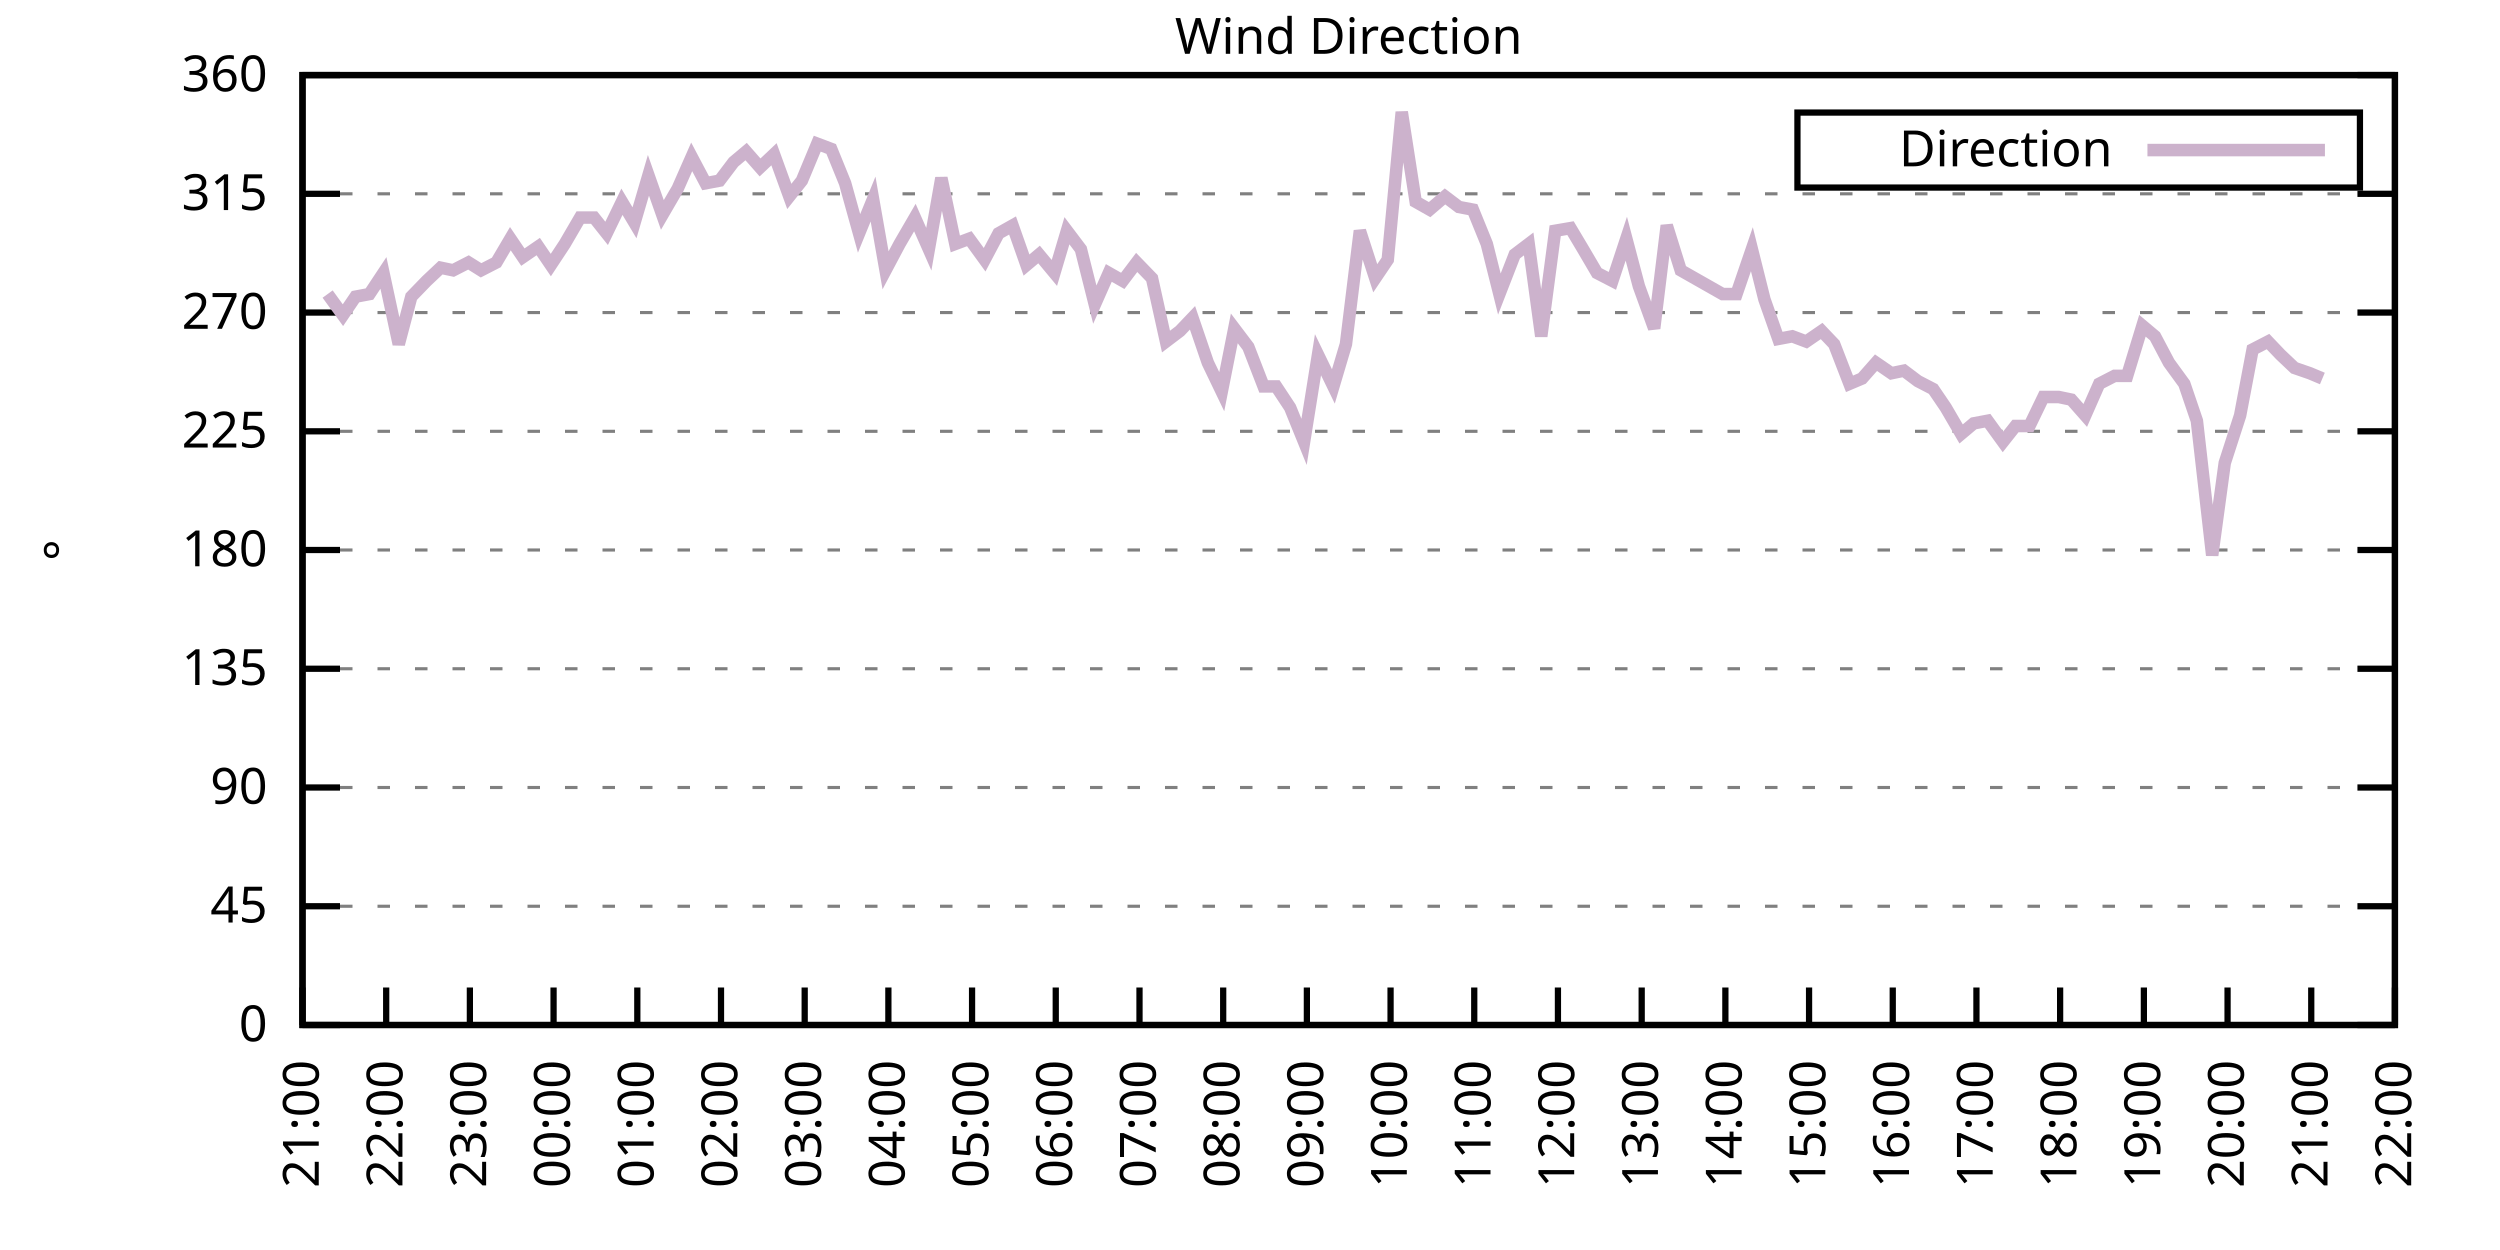
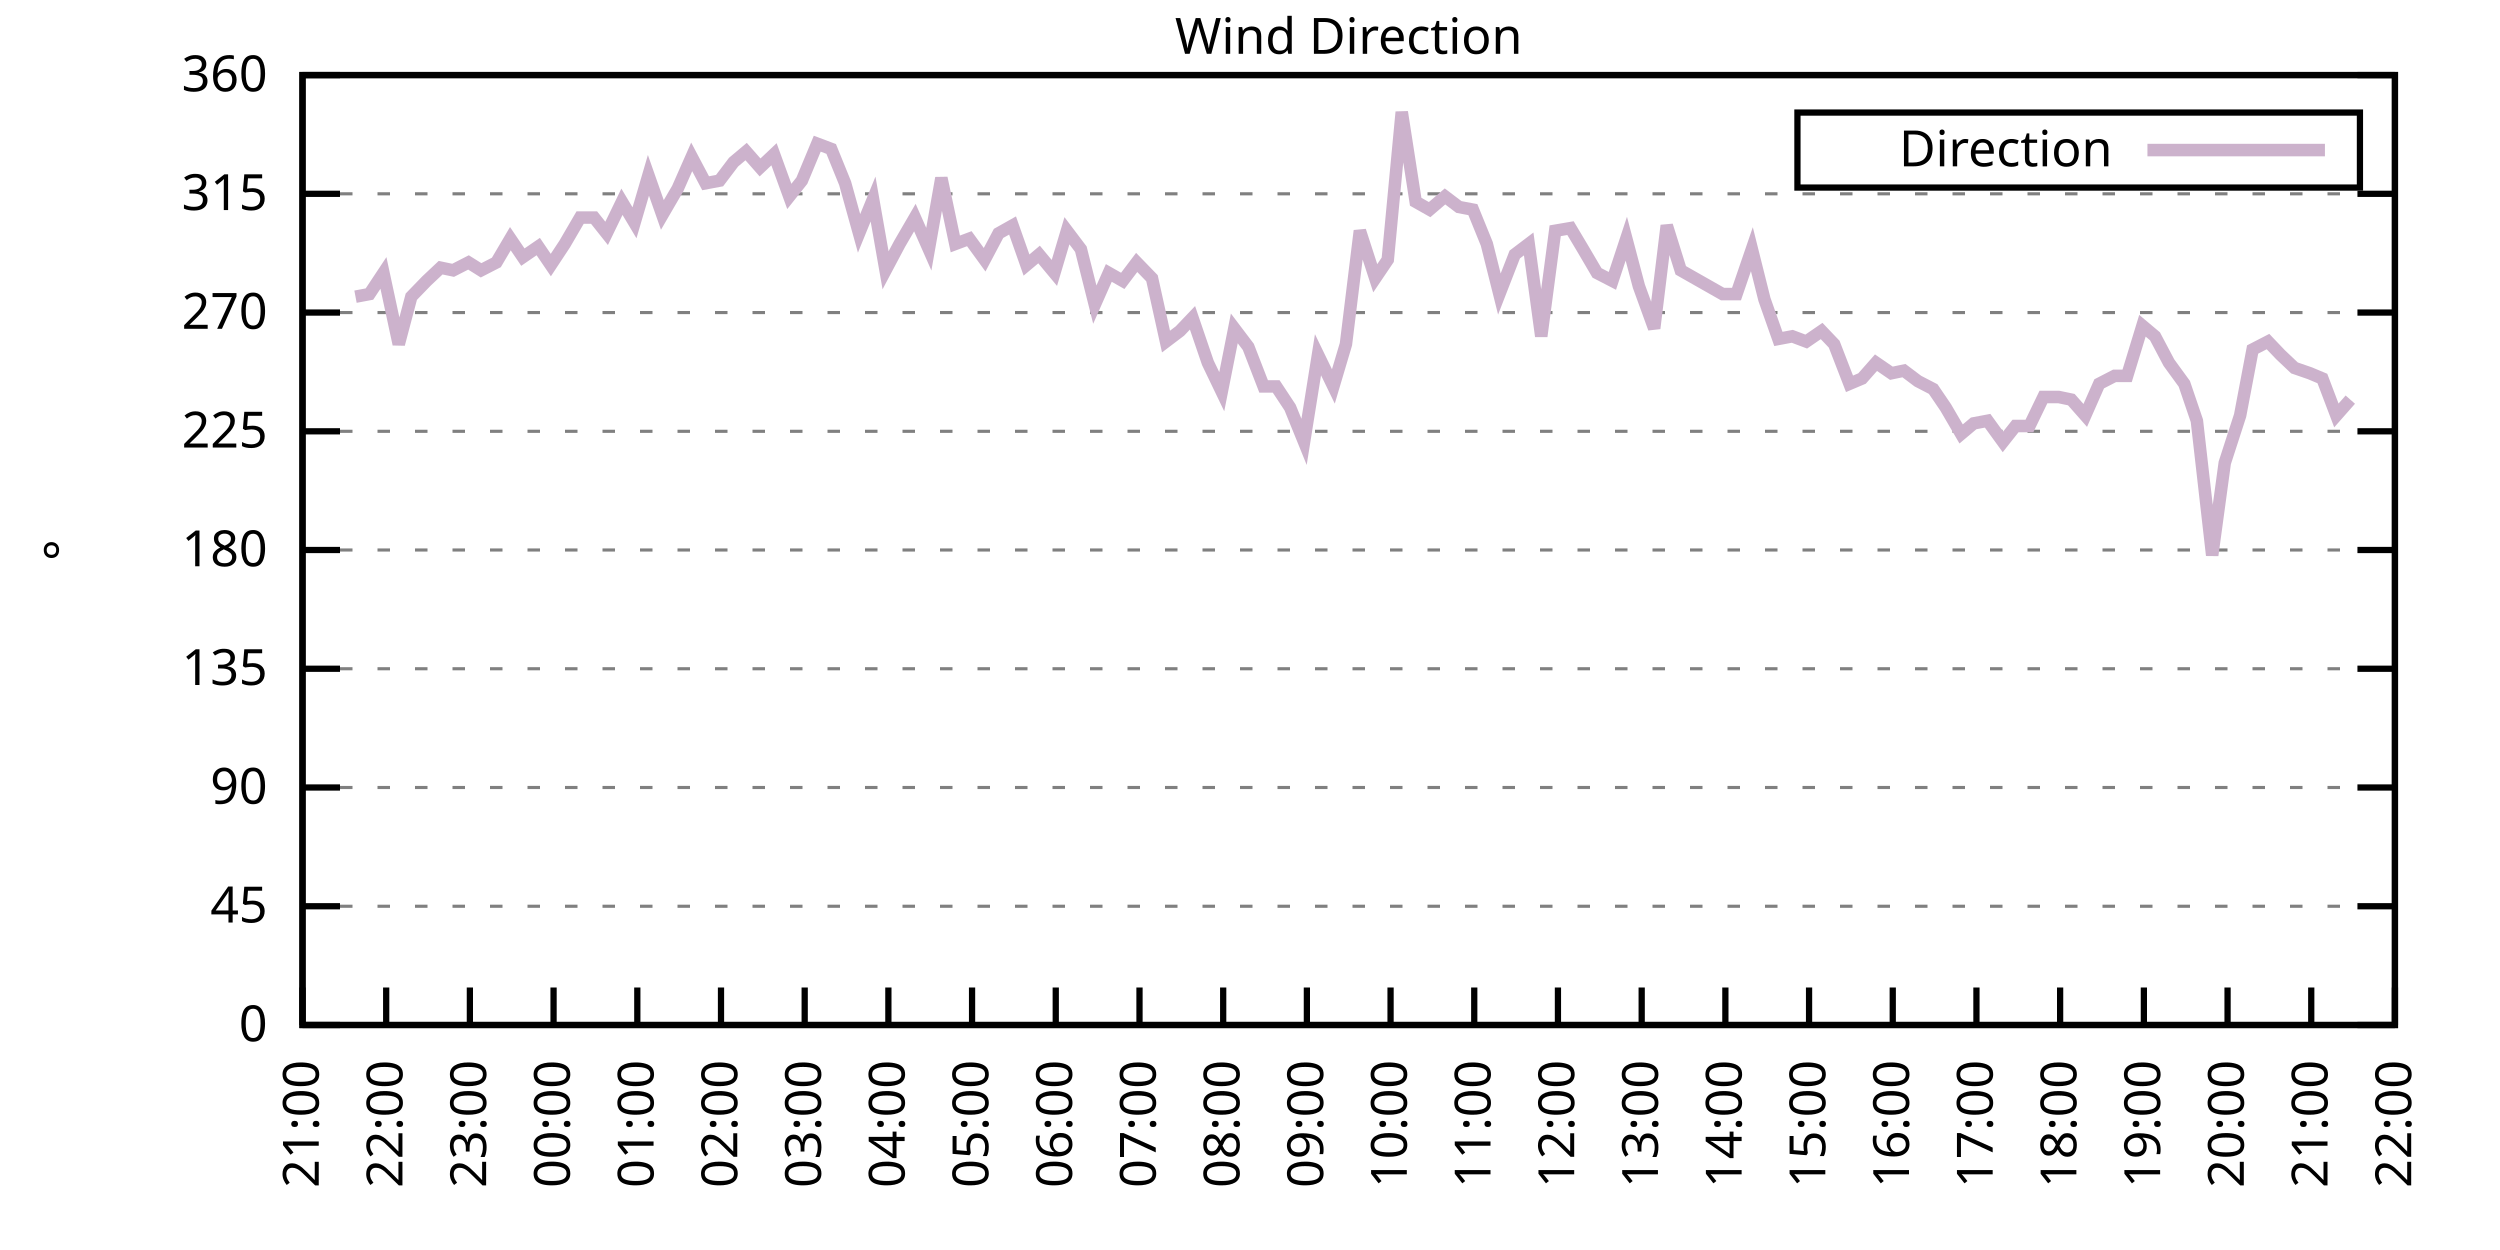
<svg xmlns="http://www.w3.org/2000/svg" xmlns:xlink="http://www.w3.org/1999/xlink" width="400" height="200" viewBox="0 0 400 200">
  <g id="gnuplot_canvas">
    <rect x="0" y="0" width="400" height="200" fill="none" />
    <defs>
      <circle id="gpDot" r="0.5" stroke-width="0.5" stroke="currentColor" />
      <path id="gpPt0" stroke-width="0.333" stroke="currentColor" d="M-1,0 h2 M0,-1 v2" />
      <path id="gpPt1" stroke-width="0.333" stroke="currentColor" d="M-1,-1 L1,1 M1,-1 L-1,1" />
      <path id="gpPt2" stroke-width="0.333" stroke="currentColor" d="M-1,0 L1,0 M0,-1 L0,1 M-1,-1 L1,1 M-1,1 L1,-1" />
      <rect id="gpPt3" stroke-width="0.333" stroke="currentColor" x="-1" y="-1" width="2" height="2" />
      <rect id="gpPt4" stroke-width="0.333" stroke="currentColor" fill="currentColor" x="-1" y="-1" width="2" height="2" />
      <circle id="gpPt5" stroke-width="0.333" stroke="currentColor" cx="0" cy="0" r="1" />
      <use xlink:href="#gpPt5" id="gpPt6" fill="currentColor" stroke="none" />
      <path id="gpPt7" stroke-width="0.333" stroke="currentColor" d="M0,-1.33 L-1.33,0.67 L1.33,0.67 z" />
      <use xlink:href="#gpPt7" id="gpPt8" fill="currentColor" stroke="none" />
      <use xlink:href="#gpPt7" id="gpPt9" stroke="currentColor" transform="rotate(180)" />
      <use xlink:href="#gpPt9" id="gpPt10" fill="currentColor" stroke="none" />
      <use xlink:href="#gpPt3" id="gpPt11" stroke="currentColor" transform="rotate(45)" />
      <use xlink:href="#gpPt11" id="gpPt12" fill="currentColor" stroke="none" />
      <path id="gpPt13" stroke-width="0.333" stroke="currentColor" d="M0,1.330 L1.265,0.411 L0.782,-1.067 L-0.782,-1.076 L-1.265,0.411 z" />
      <use xlink:href="#gpPt13" id="gpPt14" fill="currentColor" stroke="none" />
      <filter id="textbox" filterUnits="objectBoundingBox" x="0" y="0" height="1" width="1">
        <feFlood flood-color="white" flood-opacity="1" result="bgnd" />
        <feComposite in="SourceGraphic" in2="bgnd" operator="atop" />
      </filter>
      <filter id="greybox" filterUnits="objectBoundingBox" x="0" y="0" height="1" width="1">
        <feFlood flood-color="lightgrey" flood-opacity="1" result="grey" />
        <feComposite in="SourceGraphic" in2="grey" operator="atop" />
      </filter>
    </defs>
    <g fill="none" color="white" stroke="currentColor" stroke-width="1.00" stroke-linecap="butt" stroke-linejoin="miter">
</g>
    <g fill="none" color="black" stroke="currentColor" stroke-width="1.00" stroke-linecap="butt" stroke-linejoin="miter">
      <g stroke="none" shape-rendering="crispEdges">
        <polygon fill="rgb(255, 255, 255)" points="48.40,164.00 383.18,164.00 383.18,12.02 48.40,12.02 " />
      </g>
    </g>
    <g fill="none" color="black" stroke="currentColor" stroke-width="1.00" stroke-linecap="butt" stroke-linejoin="miter">
</g>
    <g fill="none" color="black" stroke="black" stroke-width="0.50" stroke-linecap="butt" stroke-linejoin="miter">
</g>
    <g fill="none" color="gray" stroke="currentColor" stroke-width="0.50" stroke-linecap="butt" stroke-linejoin="miter">
      <path stroke="gray" stroke-dasharray="2,4" class="gridline" d="M48.40,164.00 L383.19,164.00  " />
    </g>
    <g fill="none" color="gray" stroke="gray" stroke-width="1.00" stroke-linecap="butt" stroke-linejoin="miter">
</g>
    <g fill="none" color="black" stroke="currentColor" stroke-width="1.00" stroke-linecap="butt" stroke-linejoin="miter">
      <path stroke="black" d="M48.40,164.00 L54.40,164.00 M383.19,164.00 L377.19,164.00  " />
      <g transform="translate(42.80,166.60)" stroke="none" fill="black" font-family="Sans" font-size="8.00" text-anchor="end">
        <text>
          <tspan font-family="Sans"> 0</tspan>
        </text>
      </g>
    </g>
    <g fill="none" color="black" stroke="currentColor" stroke-width="1.00" stroke-linecap="butt" stroke-linejoin="miter">
</g>
    <g fill="none" color="black" stroke="black" stroke-width="0.50" stroke-linecap="butt" stroke-linejoin="miter">
</g>
    <g fill="none" color="gray" stroke="currentColor" stroke-width="0.50" stroke-linecap="butt" stroke-linejoin="miter">
      <path stroke="gray" stroke-dasharray="2,4" class="gridline" d="M48.40,145.00 L383.19,145.00  " />
    </g>
    <g fill="none" color="gray" stroke="gray" stroke-width="1.00" stroke-linecap="butt" stroke-linejoin="miter">
</g>
    <g fill="none" color="black" stroke="currentColor" stroke-width="1.00" stroke-linecap="butt" stroke-linejoin="miter">
      <path stroke="black" d="M48.40,145.00 L54.40,145.00 M383.19,145.00 L377.19,145.00  " />
      <g transform="translate(42.80,147.60)" stroke="none" fill="black" font-family="Sans" font-size="8.00" text-anchor="end">
        <text>
          <tspan font-family="Sans"> 45</tspan>
        </text>
      </g>
    </g>
    <g fill="none" color="black" stroke="currentColor" stroke-width="1.00" stroke-linecap="butt" stroke-linejoin="miter">
</g>
    <g fill="none" color="black" stroke="black" stroke-width="0.50" stroke-linecap="butt" stroke-linejoin="miter">
</g>
    <g fill="none" color="gray" stroke="currentColor" stroke-width="0.50" stroke-linecap="butt" stroke-linejoin="miter">
      <path stroke="gray" stroke-dasharray="2,4" class="gridline" d="M48.40,126.00 L383.19,126.00  " />
    </g>
    <g fill="none" color="gray" stroke="gray" stroke-width="1.00" stroke-linecap="butt" stroke-linejoin="miter">
</g>
    <g fill="none" color="black" stroke="currentColor" stroke-width="1.00" stroke-linecap="butt" stroke-linejoin="miter">
      <path stroke="black" d="M48.40,126.00 L54.40,126.00 M383.19,126.00 L377.19,126.00  " />
      <g transform="translate(42.80,128.60)" stroke="none" fill="black" font-family="Sans" font-size="8.00" text-anchor="end">
        <text>
          <tspan font-family="Sans"> 90</tspan>
        </text>
      </g>
    </g>
    <g fill="none" color="black" stroke="currentColor" stroke-width="1.00" stroke-linecap="butt" stroke-linejoin="miter">
</g>
    <g fill="none" color="black" stroke="black" stroke-width="0.50" stroke-linecap="butt" stroke-linejoin="miter">
</g>
    <g fill="none" color="gray" stroke="currentColor" stroke-width="0.50" stroke-linecap="butt" stroke-linejoin="miter">
      <path stroke="gray" stroke-dasharray="2,4" class="gridline" d="M48.40,107.00 L383.19,107.00  " />
    </g>
    <g fill="none" color="gray" stroke="gray" stroke-width="1.00" stroke-linecap="butt" stroke-linejoin="miter">
</g>
    <g fill="none" color="black" stroke="currentColor" stroke-width="1.00" stroke-linecap="butt" stroke-linejoin="miter">
      <path stroke="black" d="M48.40,107.00 L54.40,107.00 M383.19,107.00 L377.19,107.00  " />
      <g transform="translate(42.80,109.60)" stroke="none" fill="black" font-family="Sans" font-size="8.00" text-anchor="end">
        <text>
          <tspan font-family="Sans"> 135</tspan>
        </text>
      </g>
    </g>
    <g fill="none" color="black" stroke="currentColor" stroke-width="1.00" stroke-linecap="butt" stroke-linejoin="miter">
</g>
    <g fill="none" color="black" stroke="black" stroke-width="0.50" stroke-linecap="butt" stroke-linejoin="miter">
</g>
    <g fill="none" color="gray" stroke="currentColor" stroke-width="0.50" stroke-linecap="butt" stroke-linejoin="miter">
      <path stroke="gray" stroke-dasharray="2,4" class="gridline" d="M48.40,88.00 L383.19,88.00  " />
    </g>
    <g fill="none" color="gray" stroke="gray" stroke-width="1.00" stroke-linecap="butt" stroke-linejoin="miter">
</g>
    <g fill="none" color="black" stroke="currentColor" stroke-width="1.00" stroke-linecap="butt" stroke-linejoin="miter">
      <path stroke="black" d="M48.40,88.00 L54.40,88.00 M383.19,88.00 L377.19,88.00  " />
      <g transform="translate(42.80,90.60)" stroke="none" fill="black" font-family="Sans" font-size="8.00" text-anchor="end">
        <text>
          <tspan font-family="Sans"> 180</tspan>
        </text>
      </g>
    </g>
    <g fill="none" color="black" stroke="currentColor" stroke-width="1.00" stroke-linecap="butt" stroke-linejoin="miter">
</g>
    <g fill="none" color="black" stroke="black" stroke-width="0.50" stroke-linecap="butt" stroke-linejoin="miter">
</g>
    <g fill="none" color="gray" stroke="currentColor" stroke-width="0.50" stroke-linecap="butt" stroke-linejoin="miter">
      <path stroke="gray" stroke-dasharray="2,4" class="gridline" d="M48.40,69.01 L383.19,69.01  " />
    </g>
    <g fill="none" color="gray" stroke="gray" stroke-width="1.00" stroke-linecap="butt" stroke-linejoin="miter">
</g>
    <g fill="none" color="black" stroke="currentColor" stroke-width="1.00" stroke-linecap="butt" stroke-linejoin="miter">
      <path stroke="black" d="M48.40,69.01 L54.40,69.01 M383.19,69.01 L377.19,69.01  " />
      <g transform="translate(42.80,71.61)" stroke="none" fill="black" font-family="Sans" font-size="8.00" text-anchor="end">
        <text>
          <tspan font-family="Sans"> 225</tspan>
        </text>
      </g>
    </g>
    <g fill="none" color="black" stroke="currentColor" stroke-width="1.00" stroke-linecap="butt" stroke-linejoin="miter">
</g>
    <g fill="none" color="black" stroke="black" stroke-width="0.50" stroke-linecap="butt" stroke-linejoin="miter">
</g>
    <g fill="none" color="gray" stroke="currentColor" stroke-width="0.50" stroke-linecap="butt" stroke-linejoin="miter">
      <path stroke="gray" stroke-dasharray="2,4" class="gridline" d="M48.40,50.01 L383.19,50.01  " />
    </g>
    <g fill="none" color="gray" stroke="gray" stroke-width="1.00" stroke-linecap="butt" stroke-linejoin="miter">
</g>
    <g fill="none" color="black" stroke="currentColor" stroke-width="1.00" stroke-linecap="butt" stroke-linejoin="miter">
      <path stroke="black" d="M48.40,50.01 L54.40,50.01 M383.19,50.01 L377.19,50.01  " />
      <g transform="translate(42.80,52.61)" stroke="none" fill="black" font-family="Sans" font-size="8.00" text-anchor="end">
        <text>
          <tspan font-family="Sans"> 270</tspan>
        </text>
      </g>
    </g>
    <g fill="none" color="black" stroke="currentColor" stroke-width="1.00" stroke-linecap="butt" stroke-linejoin="miter">
</g>
    <g fill="none" color="black" stroke="black" stroke-width="0.50" stroke-linecap="butt" stroke-linejoin="miter">
</g>
    <g fill="none" color="gray" stroke="currentColor" stroke-width="0.50" stroke-linecap="butt" stroke-linejoin="miter">
      <path stroke="gray" stroke-dasharray="2,4" class="gridline" d="M48.40,31.01 L383.19,31.01  " />
    </g>
    <g fill="none" color="gray" stroke="gray" stroke-width="1.00" stroke-linecap="butt" stroke-linejoin="miter">
</g>
    <g fill="none" color="black" stroke="currentColor" stroke-width="1.00" stroke-linecap="butt" stroke-linejoin="miter">
      <path stroke="black" d="M48.40,31.01 L54.40,31.01 M383.19,31.01 L377.19,31.01  " />
      <g transform="translate(42.80,33.61)" stroke="none" fill="black" font-family="Sans" font-size="8.00" text-anchor="end">
        <text>
          <tspan font-family="Sans"> 315</tspan>
        </text>
      </g>
    </g>
    <g fill="none" color="black" stroke="currentColor" stroke-width="1.00" stroke-linecap="butt" stroke-linejoin="miter">
</g>
    <g fill="none" color="black" stroke="black" stroke-width="0.50" stroke-linecap="butt" stroke-linejoin="miter">
</g>
    <g fill="none" color="gray" stroke="currentColor" stroke-width="0.50" stroke-linecap="butt" stroke-linejoin="miter">
      <path stroke="gray" stroke-dasharray="2,4" class="gridline" d="M48.40,12.01 L383.19,12.01  " />
    </g>
    <g fill="none" color="gray" stroke="gray" stroke-width="1.00" stroke-linecap="butt" stroke-linejoin="miter">
</g>
    <g fill="none" color="black" stroke="currentColor" stroke-width="1.00" stroke-linecap="butt" stroke-linejoin="miter">
      <path stroke="black" d="M48.40,12.01 L54.40,12.01 M383.19,12.01 L377.19,12.01  " />
      <g transform="translate(42.80,14.61)" stroke="none" fill="black" font-family="Sans" font-size="8.00" text-anchor="end">
        <text>
          <tspan font-family="Sans"> 360</tspan>
        </text>
      </g>
    </g>
    <g fill="none" color="black" stroke="currentColor" stroke-width="1.00" stroke-linecap="butt" stroke-linejoin="miter">
      <path stroke="black" d="M48.40,164.00 L48.40,158.00  " />
      <g transform="translate(51.00,169.60) rotate(270.00)" stroke="none" fill="black" font-family="Sans" font-size="8.00" text-anchor="end">
        <text>
          <tspan font-family="Sans">21:00</tspan>
        </text>
      </g>
    </g>
    <g fill="none" color="black" stroke="currentColor" stroke-width="1.00" stroke-linecap="butt" stroke-linejoin="miter">
      <path stroke="black" d="M61.79,164.00 L61.79,158.00  " />
      <g transform="translate(64.39,169.60) rotate(270.00)" stroke="none" fill="black" font-family="Sans" font-size="8.00" text-anchor="end">
        <text>
          <tspan font-family="Sans">22:00</tspan>
        </text>
      </g>
    </g>
    <g fill="none" color="black" stroke="currentColor" stroke-width="1.00" stroke-linecap="butt" stroke-linejoin="miter">
      <path stroke="black" d="M75.18,164.00 L75.18,158.00  " />
      <g transform="translate(77.78,169.60) rotate(270.00)" stroke="none" fill="black" font-family="Sans" font-size="8.00" text-anchor="end">
        <text>
          <tspan font-family="Sans">23:00</tspan>
        </text>
      </g>
    </g>
    <g fill="none" color="black" stroke="currentColor" stroke-width="1.00" stroke-linecap="butt" stroke-linejoin="miter">
      <path stroke="black" d="M88.57,164.00 L88.57,158.00  " />
      <g transform="translate(91.17,169.60) rotate(270.00)" stroke="none" fill="black" font-family="Sans" font-size="8.00" text-anchor="end">
        <text>
          <tspan font-family="Sans">00:00</tspan>
        </text>
      </g>
    </g>
    <g fill="none" color="black" stroke="currentColor" stroke-width="1.00" stroke-linecap="butt" stroke-linejoin="miter">
      <path stroke="black" d="M101.97,164.00 L101.97,158.00  " />
      <g transform="translate(104.57,169.60) rotate(270.00)" stroke="none" fill="black" font-family="Sans" font-size="8.00" text-anchor="end">
        <text>
          <tspan font-family="Sans">01:00</tspan>
        </text>
      </g>
    </g>
    <g fill="none" color="black" stroke="currentColor" stroke-width="1.00" stroke-linecap="butt" stroke-linejoin="miter">
      <path stroke="black" d="M115.36,164.00 L115.36,158.00  " />
      <g transform="translate(117.96,169.60) rotate(270.00)" stroke="none" fill="black" font-family="Sans" font-size="8.00" text-anchor="end">
        <text>
          <tspan font-family="Sans">02:00</tspan>
        </text>
      </g>
    </g>
    <g fill="none" color="black" stroke="currentColor" stroke-width="1.00" stroke-linecap="butt" stroke-linejoin="miter">
      <path stroke="black" d="M128.75,164.00 L128.75,158.00  " />
      <g transform="translate(131.35,169.60) rotate(270.00)" stroke="none" fill="black" font-family="Sans" font-size="8.00" text-anchor="end">
        <text>
          <tspan font-family="Sans">03:00</tspan>
        </text>
      </g>
    </g>
    <g fill="none" color="black" stroke="currentColor" stroke-width="1.00" stroke-linecap="butt" stroke-linejoin="miter">
      <path stroke="black" d="M142.14,164.00 L142.14,158.00  " />
      <g transform="translate(144.74,169.60) rotate(270.00)" stroke="none" fill="black" font-family="Sans" font-size="8.00" text-anchor="end">
        <text>
          <tspan font-family="Sans">04:00</tspan>
        </text>
      </g>
    </g>
    <g fill="none" color="black" stroke="currentColor" stroke-width="1.00" stroke-linecap="butt" stroke-linejoin="miter">
      <path stroke="black" d="M155.53,164.00 L155.53,158.00  " />
      <g transform="translate(158.13,169.60) rotate(270.00)" stroke="none" fill="black" font-family="Sans" font-size="8.00" text-anchor="end">
        <text>
          <tspan font-family="Sans">05:00</tspan>
        </text>
      </g>
    </g>
    <g fill="none" color="black" stroke="currentColor" stroke-width="1.00" stroke-linecap="butt" stroke-linejoin="miter">
      <path stroke="black" d="M168.92,164.00 L168.92,158.00  " />
      <g transform="translate(171.52,169.60) rotate(270.00)" stroke="none" fill="black" font-family="Sans" font-size="8.00" text-anchor="end">
        <text>
          <tspan font-family="Sans">06:00</tspan>
        </text>
      </g>
    </g>
    <g fill="none" color="black" stroke="currentColor" stroke-width="1.00" stroke-linecap="butt" stroke-linejoin="miter">
      <path stroke="black" d="M182.32,164.00 L182.32,158.00  " />
      <g transform="translate(184.92,169.60) rotate(270.00)" stroke="none" fill="black" font-family="Sans" font-size="8.00" text-anchor="end">
        <text>
          <tspan font-family="Sans">07:00</tspan>
        </text>
      </g>
    </g>
    <g fill="none" color="black" stroke="currentColor" stroke-width="1.00" stroke-linecap="butt" stroke-linejoin="miter">
      <path stroke="black" d="M195.71,164.00 L195.71,158.00  " />
      <g transform="translate(198.31,169.60) rotate(270.00)" stroke="none" fill="black" font-family="Sans" font-size="8.00" text-anchor="end">
        <text>
          <tspan font-family="Sans">08:00</tspan>
        </text>
      </g>
    </g>
    <g fill="none" color="black" stroke="currentColor" stroke-width="1.00" stroke-linecap="butt" stroke-linejoin="miter">
      <path stroke="black" d="M209.10,164.00 L209.10,158.00  " />
      <g transform="translate(211.70,169.60) rotate(270.00)" stroke="none" fill="black" font-family="Sans" font-size="8.00" text-anchor="end">
        <text>
          <tspan font-family="Sans">09:00</tspan>
        </text>
      </g>
    </g>
    <g fill="none" color="black" stroke="currentColor" stroke-width="1.00" stroke-linecap="butt" stroke-linejoin="miter">
      <path stroke="black" d="M222.49,164.00 L222.49,158.00  " />
      <g transform="translate(225.09,169.60) rotate(270.00)" stroke="none" fill="black" font-family="Sans" font-size="8.00" text-anchor="end">
        <text>
          <tspan font-family="Sans">10:00</tspan>
        </text>
      </g>
    </g>
    <g fill="none" color="black" stroke="currentColor" stroke-width="1.00" stroke-linecap="butt" stroke-linejoin="miter">
      <path stroke="black" d="M235.88,164.00 L235.88,158.00  " />
      <g transform="translate(238.48,169.60) rotate(270.00)" stroke="none" fill="black" font-family="Sans" font-size="8.00" text-anchor="end">
        <text>
          <tspan font-family="Sans">11:00</tspan>
        </text>
      </g>
    </g>
    <g fill="none" color="black" stroke="currentColor" stroke-width="1.00" stroke-linecap="butt" stroke-linejoin="miter">
      <path stroke="black" d="M249.27,164.00 L249.27,158.00  " />
      <g transform="translate(251.87,169.60) rotate(270.00)" stroke="none" fill="black" font-family="Sans" font-size="8.00" text-anchor="end">
        <text>
          <tspan font-family="Sans">12:00</tspan>
        </text>
      </g>
    </g>
    <g fill="none" color="black" stroke="currentColor" stroke-width="1.00" stroke-linecap="butt" stroke-linejoin="miter">
      <path stroke="black" d="M262.67,164.00 L262.67,158.00  " />
      <g transform="translate(265.27,169.60) rotate(270.00)" stroke="none" fill="black" font-family="Sans" font-size="8.00" text-anchor="end">
        <text>
          <tspan font-family="Sans">13:00</tspan>
        </text>
      </g>
    </g>
    <g fill="none" color="black" stroke="currentColor" stroke-width="1.00" stroke-linecap="butt" stroke-linejoin="miter">
      <path stroke="black" d="M276.06,164.00 L276.06,158.00  " />
      <g transform="translate(278.66,169.60) rotate(270.00)" stroke="none" fill="black" font-family="Sans" font-size="8.00" text-anchor="end">
        <text>
          <tspan font-family="Sans">14:00</tspan>
        </text>
      </g>
    </g>
    <g fill="none" color="black" stroke="currentColor" stroke-width="1.00" stroke-linecap="butt" stroke-linejoin="miter">
      <path stroke="black" d="M289.45,164.00 L289.45,158.00  " />
      <g transform="translate(292.05,169.60) rotate(270.00)" stroke="none" fill="black" font-family="Sans" font-size="8.00" text-anchor="end">
        <text>
          <tspan font-family="Sans">15:00</tspan>
        </text>
      </g>
    </g>
    <g fill="none" color="black" stroke="currentColor" stroke-width="1.00" stroke-linecap="butt" stroke-linejoin="miter">
      <path stroke="black" d="M302.84,164.00 L302.84,158.00  " />
      <g transform="translate(305.44,169.60) rotate(270.00)" stroke="none" fill="black" font-family="Sans" font-size="8.00" text-anchor="end">
        <text>
          <tspan font-family="Sans">16:00</tspan>
        </text>
      </g>
    </g>
    <g fill="none" color="black" stroke="currentColor" stroke-width="1.00" stroke-linecap="butt" stroke-linejoin="miter">
      <path stroke="black" d="M316.23,164.00 L316.23,158.00  " />
      <g transform="translate(318.83,169.60) rotate(270.00)" stroke="none" fill="black" font-family="Sans" font-size="8.00" text-anchor="end">
        <text>
          <tspan font-family="Sans">17:00</tspan>
        </text>
      </g>
    </g>
    <g fill="none" color="black" stroke="currentColor" stroke-width="1.00" stroke-linecap="butt" stroke-linejoin="miter">
      <path stroke="black" d="M329.62,164.00 L329.62,158.00  " />
      <g transform="translate(332.22,169.60) rotate(270.00)" stroke="none" fill="black" font-family="Sans" font-size="8.00" text-anchor="end">
        <text>
          <tspan font-family="Sans">18:00</tspan>
        </text>
      </g>
    </g>
    <g fill="none" color="black" stroke="currentColor" stroke-width="1.00" stroke-linecap="butt" stroke-linejoin="miter">
      <path stroke="black" d="M343.02,164.00 L343.02,158.00  " />
      <g transform="translate(345.62,169.60) rotate(270.00)" stroke="none" fill="black" font-family="Sans" font-size="8.00" text-anchor="end">
        <text>
          <tspan font-family="Sans">19:00</tspan>
        </text>
      </g>
    </g>
    <g fill="none" color="black" stroke="currentColor" stroke-width="1.00" stroke-linecap="butt" stroke-linejoin="miter">
      <path stroke="black" d="M356.41,164.00 L356.41,158.00  " />
      <g transform="translate(359.01,169.60) rotate(270.00)" stroke="none" fill="black" font-family="Sans" font-size="8.00" text-anchor="end">
        <text>
          <tspan font-family="Sans">20:00</tspan>
        </text>
      </g>
    </g>
    <g fill="none" color="black" stroke="currentColor" stroke-width="1.00" stroke-linecap="butt" stroke-linejoin="miter">
      <path stroke="black" d="M369.80,164.00 L369.80,158.00  " />
      <g transform="translate(372.40,169.60) rotate(270.00)" stroke="none" fill="black" font-family="Sans" font-size="8.00" text-anchor="end">
        <text>
          <tspan font-family="Sans">21:00</tspan>
        </text>
      </g>
    </g>
    <g fill="none" color="black" stroke="currentColor" stroke-width="1.00" stroke-linecap="butt" stroke-linejoin="miter">
      <path stroke="black" d="M383.19,164.00 L383.19,158.00  " />
      <g transform="translate(385.79,169.60) rotate(270.00)" stroke="none" fill="black" font-family="Sans" font-size="8.00" text-anchor="end">
        <text>
          <tspan font-family="Sans">22:00</tspan>
        </text>
      </g>
    </g>
    <g fill="none" color="black" stroke="currentColor" stroke-width="1.00" stroke-linecap="butt" stroke-linejoin="miter">
</g>
    <g fill="none" color="black" stroke="currentColor" stroke-width="1.00" stroke-linecap="butt" stroke-linejoin="miter">
      <path stroke="black" d="M48.40,12.01 L48.40,164.00 L383.19,164.00 L383.19,12.01 L48.40,12.01 Z  " />
    </g>
    <g fill="none" color="black" stroke="currentColor" stroke-width="1.00" stroke-linecap="butt" stroke-linejoin="miter">
</g>
    <g fill="none" color="black" stroke="currentColor" stroke-width="1.00" stroke-linecap="butt" stroke-linejoin="miter">
      <path stroke="black" d="M287.59,30.01 L287.59,18.01 L377.59,18.01 L377.59,30.01 L287.59,30.01 Z  " />
    </g>
    <g id="Wind_direction_plot_1">
      <g fill="none" color="white" stroke="black" stroke-width="2.00" stroke-linecap="butt" stroke-linejoin="miter">
</g>
      <g fill="none" color="black" stroke="currentColor" stroke-width="2.00" stroke-linecap="butt" stroke-linejoin="miter">
        <g transform="translate(337.99,26.61)" stroke="none" fill="black" font-family="Sans" font-size="8.00" text-anchor="end">
          <text>
            <tspan font-family="Sans">Direction</tspan>
          </text>
        </g>
      </g>
      <g fill="none" color="black" stroke="currentColor" stroke-width="2.00" stroke-linecap="butt" stroke-linejoin="miter">
-         <path stroke="rgb(204, 178, 204)" d="M343.59,24.01 L371.99,24.01 M52.42,47.05 L54.87,50.43 L56.88,47.47 L59.11,47.05 L61.35,43.67 L63.80,55.07   L65.81,47.47 L68.26,44.94 L70.50,42.83 L72.50,43.25 L74.96,41.99 L76.97,43.25 L79.42,41.99 L81.66,38.19   L83.66,41.14 L86.12,39.45 L88.13,42.41 L90.36,39.03 L92.82,34.81 L95.05,34.81 L97.06,37.34 L99.51,32.28   L101.52,35.65 L103.75,28.05 L105.98,34.39 L108.44,30.16 L110.67,25.10 L112.90,29.32 L115.13,28.90 L117.37,25.94   L119.38,24.25 L121.61,26.79 L123.84,24.68 L126.29,31.43 L128.30,28.90 L130.76,22.99 L132.99,23.83 L135.22,29.32   L137.45,37.34 L139.69,31.85 L141.69,43.25 L143.93,39.03 L146.38,34.81 L148.61,39.87 L150.62,28.48 L152.85,39.03   L155.09,38.19 L157.54,41.56 L159.77,37.34 L162.01,36.08 L164.24,42.41 L166.25,40.72 L168.70,43.67 L170.71,36.92   L172.94,39.87 L175.17,48.74 L177.41,43.67 L179.64,44.94 L181.87,41.99 L184.32,44.52 L186.56,54.65 L188.79,52.96   L190.80,50.85 L193.25,58.03 L195.48,62.67 L197.49,52.54 L199.73,55.50 L202.18,61.83 L204.19,61.83 L206.42,65.21   L208.65,70.70 L210.88,56.76 L213.34,61.83 L215.35,55.07 L217.58,36.92 L220.04,44.52 L222.04,41.56 L224.28,17.92   L226.51,32.28 L228.74,33.54 L231.20,31.43 L233.43,33.12 L235.66,33.54 L237.89,39.03 L239.90,47.05 L242.36,40.72   L244.59,39.03 L246.60,53.81 L248.83,36.92 L251.28,36.50 L253.29,39.87 L255.52,43.67 L257.98,44.94 L260.21,38.19   L262.22,45.79 L264.67,52.54 L266.68,36.08 L268.92,43.25 L275.61,47.05 L277.84,47.05 L280.30,39.87 L282.31,47.90   L284.54,54.23 L286.77,53.81 L289.00,54.65 L291.46,52.96 L293.47,55.07 L295.92,61.41 L297.93,60.56 L300.16,58.03   L302.62,59.72 L304.63,59.30 L306.86,60.98 L309.31,62.25 L311.32,65.21 L313.78,69.43 L315.79,67.74 L318.02,67.32   L320.47,70.70 L322.48,68.16 L324.71,68.16 L326.95,63.52 L329.40,63.52 L331.41,63.94 L333.64,66.47 L335.87,61.41   L338.33,60.14 L340.34,60.14 L342.79,52.12 L344.80,53.81 L347.03,58.03 L349.49,61.41 L351.50,67.32 L353.95,88.85   L355.96,74.07 L358.42,66.47 L360.42,55.92 L362.88,54.65 L364.89,56.76 L367.12,58.87 L369.58,59.72 L371.58,60.56    " />
+         <path stroke="rgb(204, 178, 204)" d="M343.59,24.01 L371.99,24.01 M56.88,47.47 L59.11,47.05 L61.35,43.67 L63.80,55.07 L65.81,47.47 L68.26,44.94   L70.50,42.83 L72.50,43.25 L74.96,41.99 L76.97,43.25 L79.42,41.99 L81.66,38.19 L83.66,41.14 L86.12,39.45   L88.13,42.41 L90.36,39.03 L92.82,34.81 L95.05,34.81 L97.06,37.34 L99.51,32.28 L101.52,35.65 L103.75,28.05   L105.98,34.39 L108.44,30.16 L110.67,25.10 L112.90,29.32 L115.13,28.90 L117.37,25.94 L119.38,24.25 L121.61,26.79   L123.84,24.68 L126.29,31.43 L128.30,28.90 L130.76,22.99 L132.99,23.83 L135.22,29.32 L137.45,37.34 L139.69,31.85   L141.69,43.25 L143.93,39.03 L146.38,34.81 L148.61,39.87 L150.62,28.48 L152.85,39.03 L155.09,38.19 L157.54,41.56   L159.77,37.34 L162.01,36.08 L164.24,42.41 L166.25,40.72 L168.70,43.67 L170.71,36.92 L172.94,39.87 L175.17,48.74   L177.41,43.67 L179.64,44.94 L181.87,41.99 L184.32,44.52 L186.56,54.65 L188.79,52.96 L190.80,50.85 L193.25,58.03   L195.48,62.67 L197.49,52.54 L199.73,55.50 L202.18,61.83 L204.19,61.83 L206.42,65.21 L208.65,70.70 L210.88,56.76   L213.34,61.83 L215.35,55.07 L217.58,36.92 L220.04,44.52 L222.04,41.56 L224.28,17.92 L226.51,32.28 L228.74,33.54   L231.20,31.43 L233.43,33.12 L235.66,33.54 L237.89,39.03 L239.90,47.05 L242.36,40.72 L244.59,39.03 L246.60,53.81   L248.83,36.92 L251.28,36.50 L253.29,39.87 L255.52,43.67 L257.98,44.94 L260.21,38.19 L262.22,45.79 L264.67,52.54   L266.68,36.08 L268.92,43.25 L275.61,47.05 L277.84,47.05 L280.30,39.87 L282.31,47.90 L284.54,54.23 L286.77,53.81   L289.00,54.65 L291.46,52.96 L293.47,55.07 L295.92,61.41 L297.93,60.56 L300.16,58.03 L302.62,59.72 L304.63,59.30   L306.86,60.98 L309.31,62.25 L311.32,65.21 L313.78,69.43 L315.79,67.74 L318.02,67.32 L320.47,70.70 L322.48,68.16   L324.71,68.16 L326.95,63.52 L329.40,63.52 L331.41,63.94 L333.64,66.47 L335.87,61.41 L338.33,60.14 L340.34,60.14   L342.79,52.12 L344.80,53.81 L347.03,58.03 L349.49,61.41 L351.50,67.32 L353.95,88.85 L355.96,74.07 L358.42,66.47   L360.42,55.92 L362.88,54.65 L364.89,56.76 L367.12,58.87 L369.58,59.72 L371.58,60.56 L373.82,66.47 L376.05,63.94    " />
      </g>
    </g>
    <g fill="none" color="black" stroke="currentColor" stroke-width="2.00" stroke-linecap="butt" stroke-linejoin="miter">
</g>
    <g fill="none" color="black" stroke="black" stroke-width="1.00" stroke-linecap="butt" stroke-linejoin="miter">
</g>
    <g fill="none" color="black" stroke="currentColor" stroke-width="1.00" stroke-linecap="butt" stroke-linejoin="miter">
      <path stroke="black" d="M48.40,12.01 L48.40,164.00 L383.19,164.00 L383.19,12.01 L48.40,12.01 Z  " />
      <g transform="translate(12.80,88.01) rotate(270.00)" stroke="none" fill="black" font-family="Sans" font-size="8.00" text-anchor="middle">
        <text>
          <tspan font-family="Sans">°</tspan>
        </text>
      </g>
    </g>
    <g fill="none" color="black" stroke="currentColor" stroke-width="1.00" stroke-linecap="butt" stroke-linejoin="miter">
</g>
    <g fill="none" color="black" stroke="currentColor" stroke-width="1.00" stroke-linecap="butt" stroke-linejoin="miter">
      <g transform="translate(215.79,8.61)" stroke="none" fill="black" font-family="Sans" font-size="8.00" text-anchor="middle">
        <text>
          <tspan font-family="Sans">Wind Direction</tspan>
        </text>
      </g>
    </g>
    <g fill="none" color="black" stroke="currentColor" stroke-width="1.00" stroke-linecap="butt" stroke-linejoin="miter">
</g>
  </g>
</svg>
